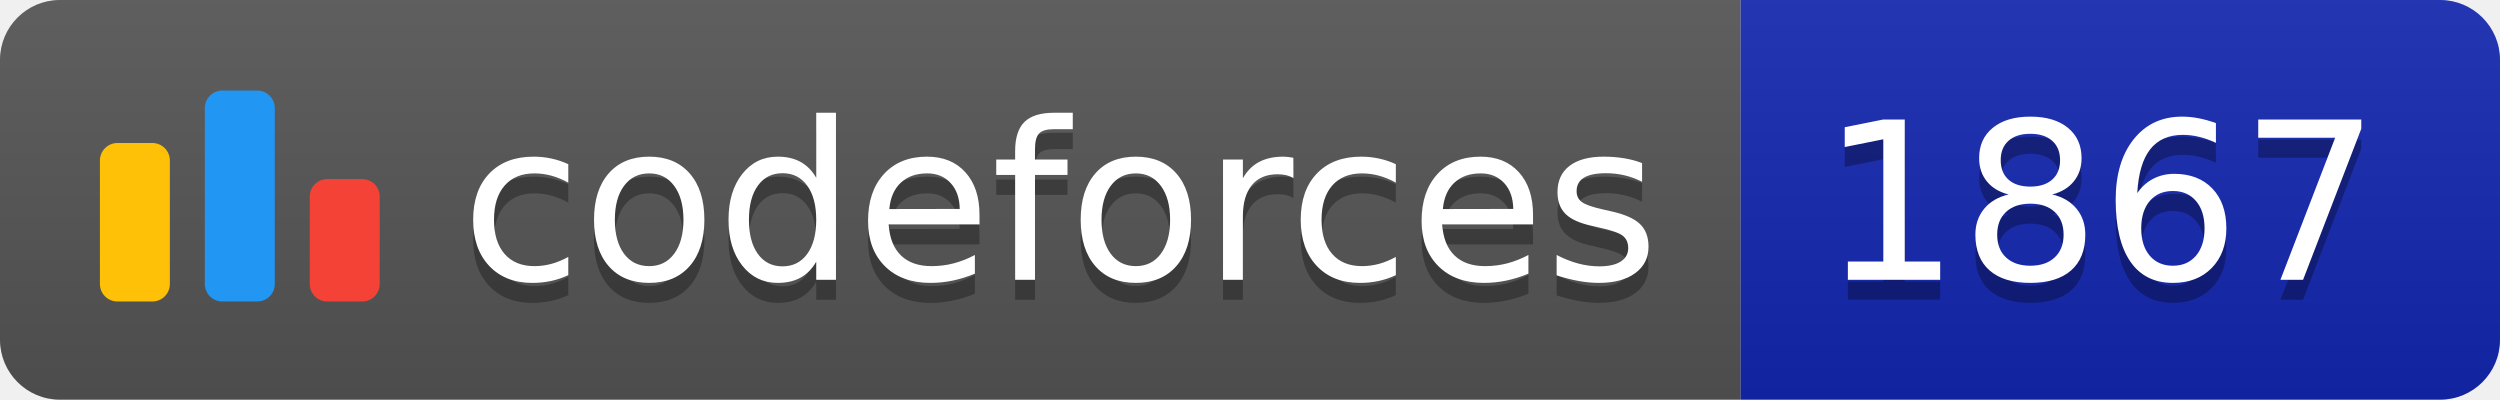
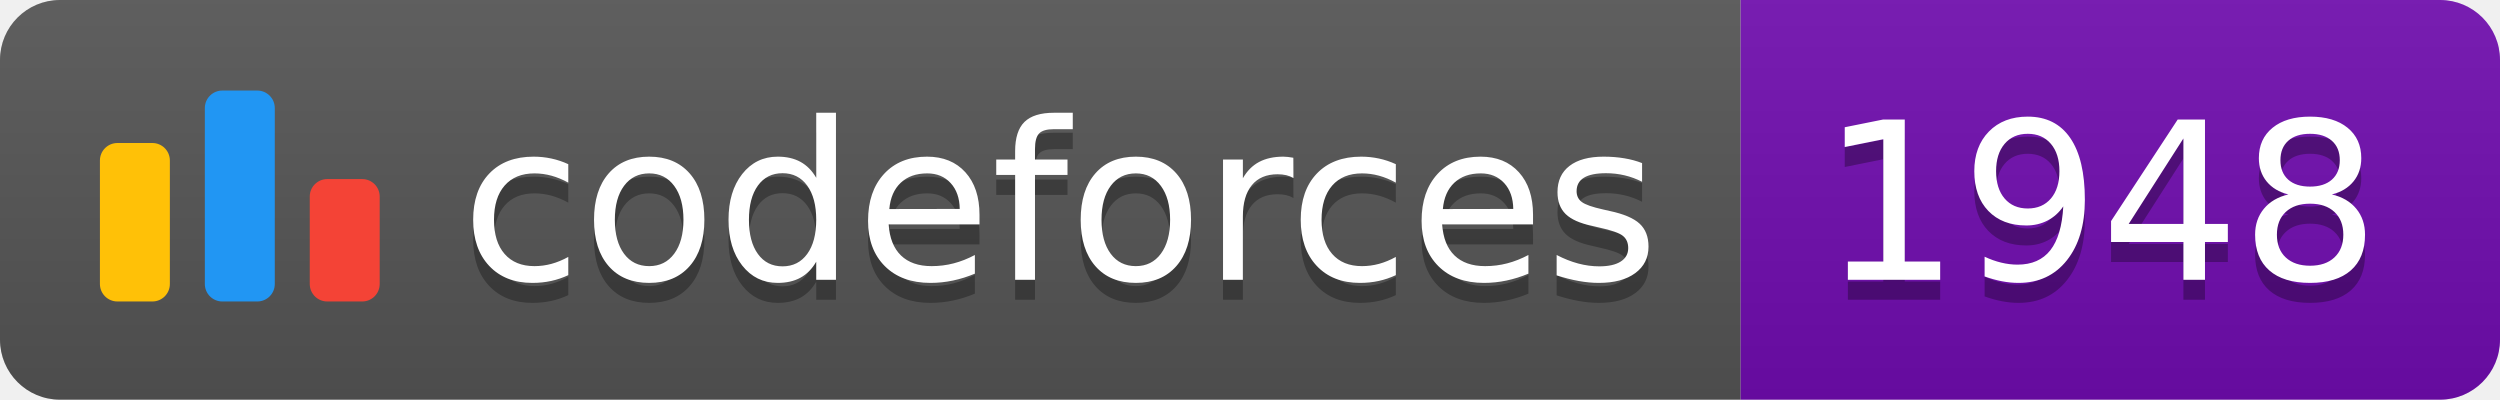
<svg xmlns="http://www.w3.org/2000/svg" width="125.1" height="20">
  <linearGradient id="smooth" x2="0" y2="100%">
    <stop offset="0" stop-color="#bbb" stop-opacity=".1" />
    <stop offset="1" stop-opacity=".1" />
  </linearGradient>
  <clipPath id="round">
    <rect width="125.1" height="20" rx="3" fill="#fff" />
  </clipPath>
  <g clip-path="url(#round)">
    <rect width="87.1" height="20" fill="#555" />
-     <rect x="87.1" width="38.0" height="20" fill="#1427B2" />
+     <rect x="87.1" width="38.0" height="20" fill="#700CB0" />
    <rect width="125.1" height="20" fill="url(#smooth)" />
  </g>
  <g fill="#fff" text-anchor="middle" font-family="DejaVu Sans,Verdana,Geneva,sans-serif" font-size="110">
    <svg x="5" y="3" class="logo" width="14" height="14" viewBox="0 0 32 25" fill="none">
      <rect y="6" width="8" height="18.125" rx="2" fill="#FFC107" />
      <rect x="24" y="10.125" width="8" height="14" rx="2" fill="#F44336" />
      <rect x="12" width="8" height="24.125" rx="2" fill="#2196F3" />
    </svg>
    <text x="530.5" y="150" fill="#010101" fill-opacity=".3" transform="scale(0.1)" textLength="601.0" lengthAdjust="spacing">codeforces
        </text>
    <text x="530.5" y="140" transform="scale(0.1)" textLength="601.0" lengthAdjust="spacing">codeforces</text>
-     <text x="1051.0" y="150" fill="#010101" fill-opacity=".3" transform="scale(0.1)" textLength="280.0" lengthAdjust="spacing">1867
+     <text x="1051.0" y="150" fill="#010101" fill-opacity=".3" transform="scale(0.1)" textLength="280.0" lengthAdjust="spacing">1948
        </text>
-     <text x="1051.0" y="140" transform="scale(0.1)" textLength="280.0" lengthAdjust="spacing">1867</text>
+     <text x="1051.0" y="140" transform="scale(0.1)" textLength="280.0" lengthAdjust="spacing">1948</text>
  </g>
</svg>
